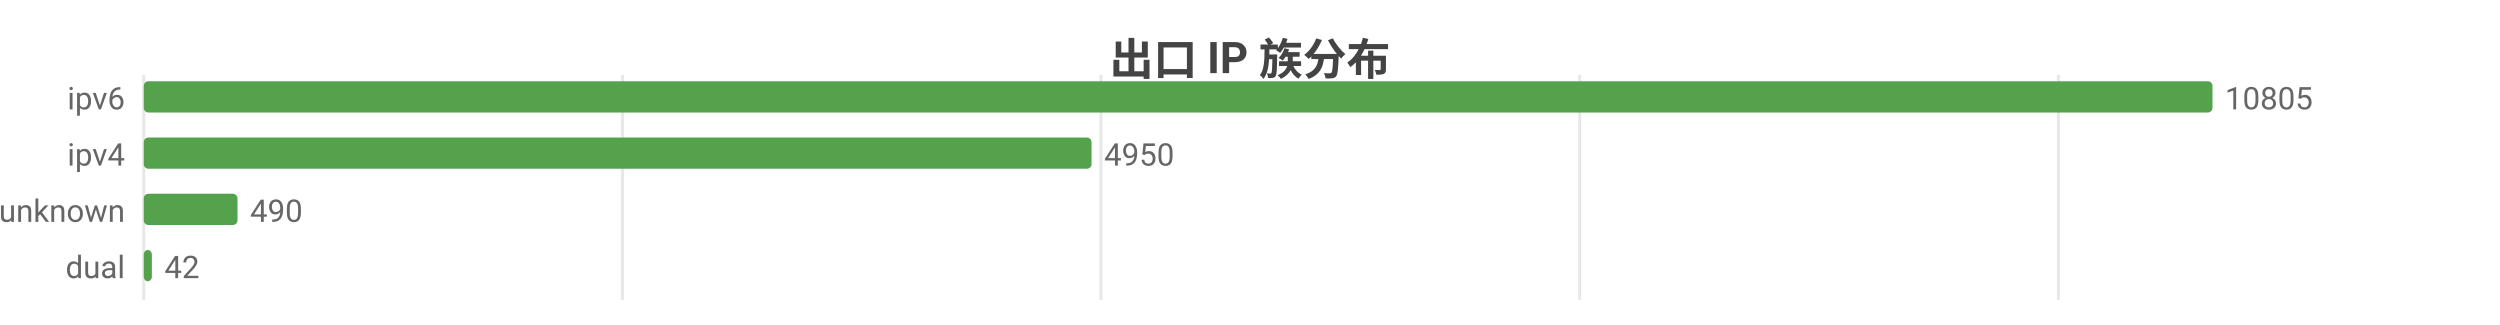
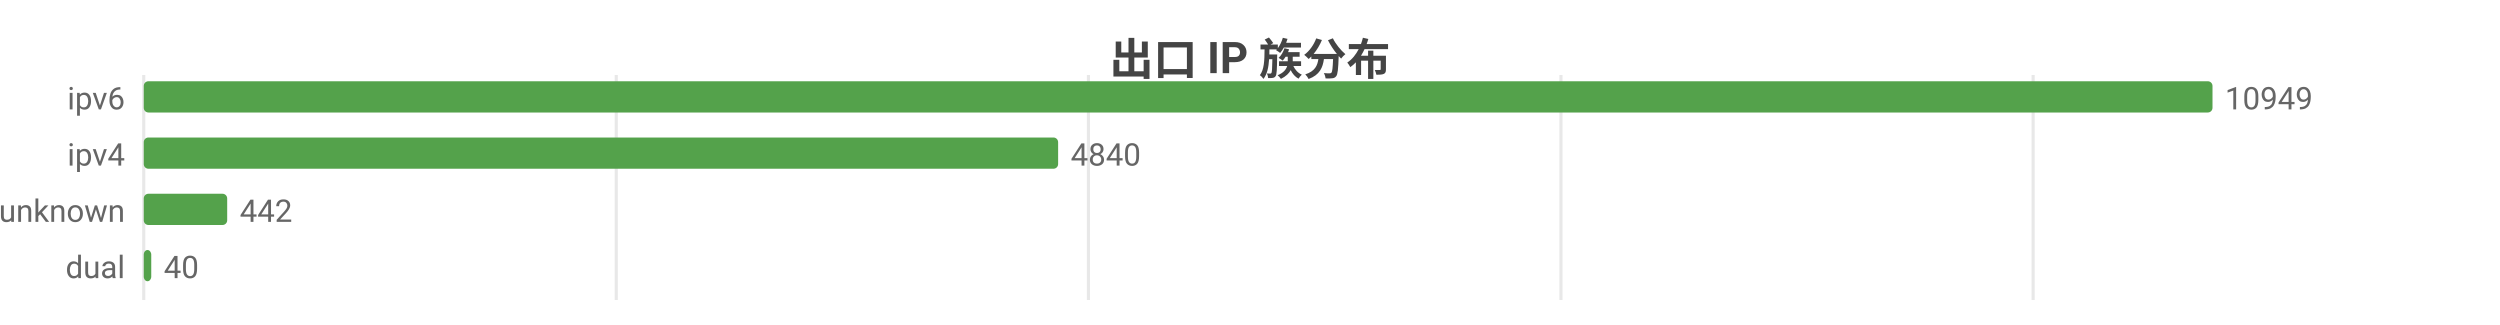
<svg xmlns="http://www.w3.org/2000/svg" width="800" height="104" viewBox="0 0 800 104">
  <rect width="800" height="104" fill="#ffffff" />
  <style>text{font-family:system-ui,-apple-system,'Segoe UI',Roboto,'PingFang SC','Microsoft YaHei','Noto Sans CJK SC',sans-serif}.g{stroke:#e8e8e8;stroke-width:1}.a{stroke:#999;stroke-width:1}.t{font-size:10px;fill:#666}.m{font-size:10px;text-anchor:middle;fill:#666}.e{font-size:10px;text-anchor:end;fill:#666}.l{font-size:11px;fill:#333}.tt{font-size:14px;font-weight:600;text-anchor:middle;fill:#444}.em{font-size:13px;text-anchor:middle;fill:#999}</style>
  <text class="tt" x="400.0" y="24">出口 IP 族分布</text>
  <line class="g" x1="46" y1="24" x2="46" y2="96" />
-   <line class="g" x1="199.2" y1="24" x2="199.2" y2="96" />
-   <line class="g" x1="352.3" y1="24" x2="352.3" y2="96" />
-   <line class="g" x1="505.5" y1="24" x2="505.5" y2="96" />
-   <line class="g" x1="658.7" y1="24" x2="658.7" y2="96" />
+   <line class="g" x1="197.2" y1="24" x2="197.2" y2="96" />
+   <line class="g" x1="348.3" y1="24" x2="348.3" y2="96" />
+   <line class="g" x1="499.5" y1="24" x2="499.5" y2="96" />
+   <line class="g" x1="650.6" y1="24" x2="650.6" y2="96" />
  <text class="e" x="40" y="35">ipv6</text>
  <rect x="46" y="26" width="662" height="10" fill="#54a24b" rx="1.5" />
-   <text class="t" x="712" y="35">10805</text>
+   <text class="t" x="712" y="35">10949</text>
  <text class="e" x="40" y="53">ipv4</text>
-   <rect x="46" y="44" width="303.3" height="10" fill="#54a24b" rx="1.5" />
-   <text class="t" x="353.3" y="53">4950</text>
+   <rect x="46" y="44" width="292.6" height="10" fill="#54a24b" rx="1.5" />
+   <text class="t" x="342.6" y="53">4840</text>
  <text class="e" x="40" y="71">unknown</text>
-   <rect x="46" y="62" width="30.0" height="10" fill="#54a24b" rx="1.5" />
-   <text class="t" x="80.0" y="71">490</text>
+   <rect x="46" y="62" width="26.7" height="10" fill="#54a24b" rx="1.5" />
+   <text class="t" x="76.7" y="71">442</text>
  <text class="e" x="40" y="89">dual</text>
-   <rect x="46" y="80" width="2.6" height="10" fill="#54a24b" rx="1.5" />
-   <text class="t" x="52.6" y="89">42</text>
+   <rect x="46" y="80" width="2.4" height="10" fill="#54a24b" rx="1.5" />
+   <text class="t" x="52.4" y="89">40</text>
</svg>
